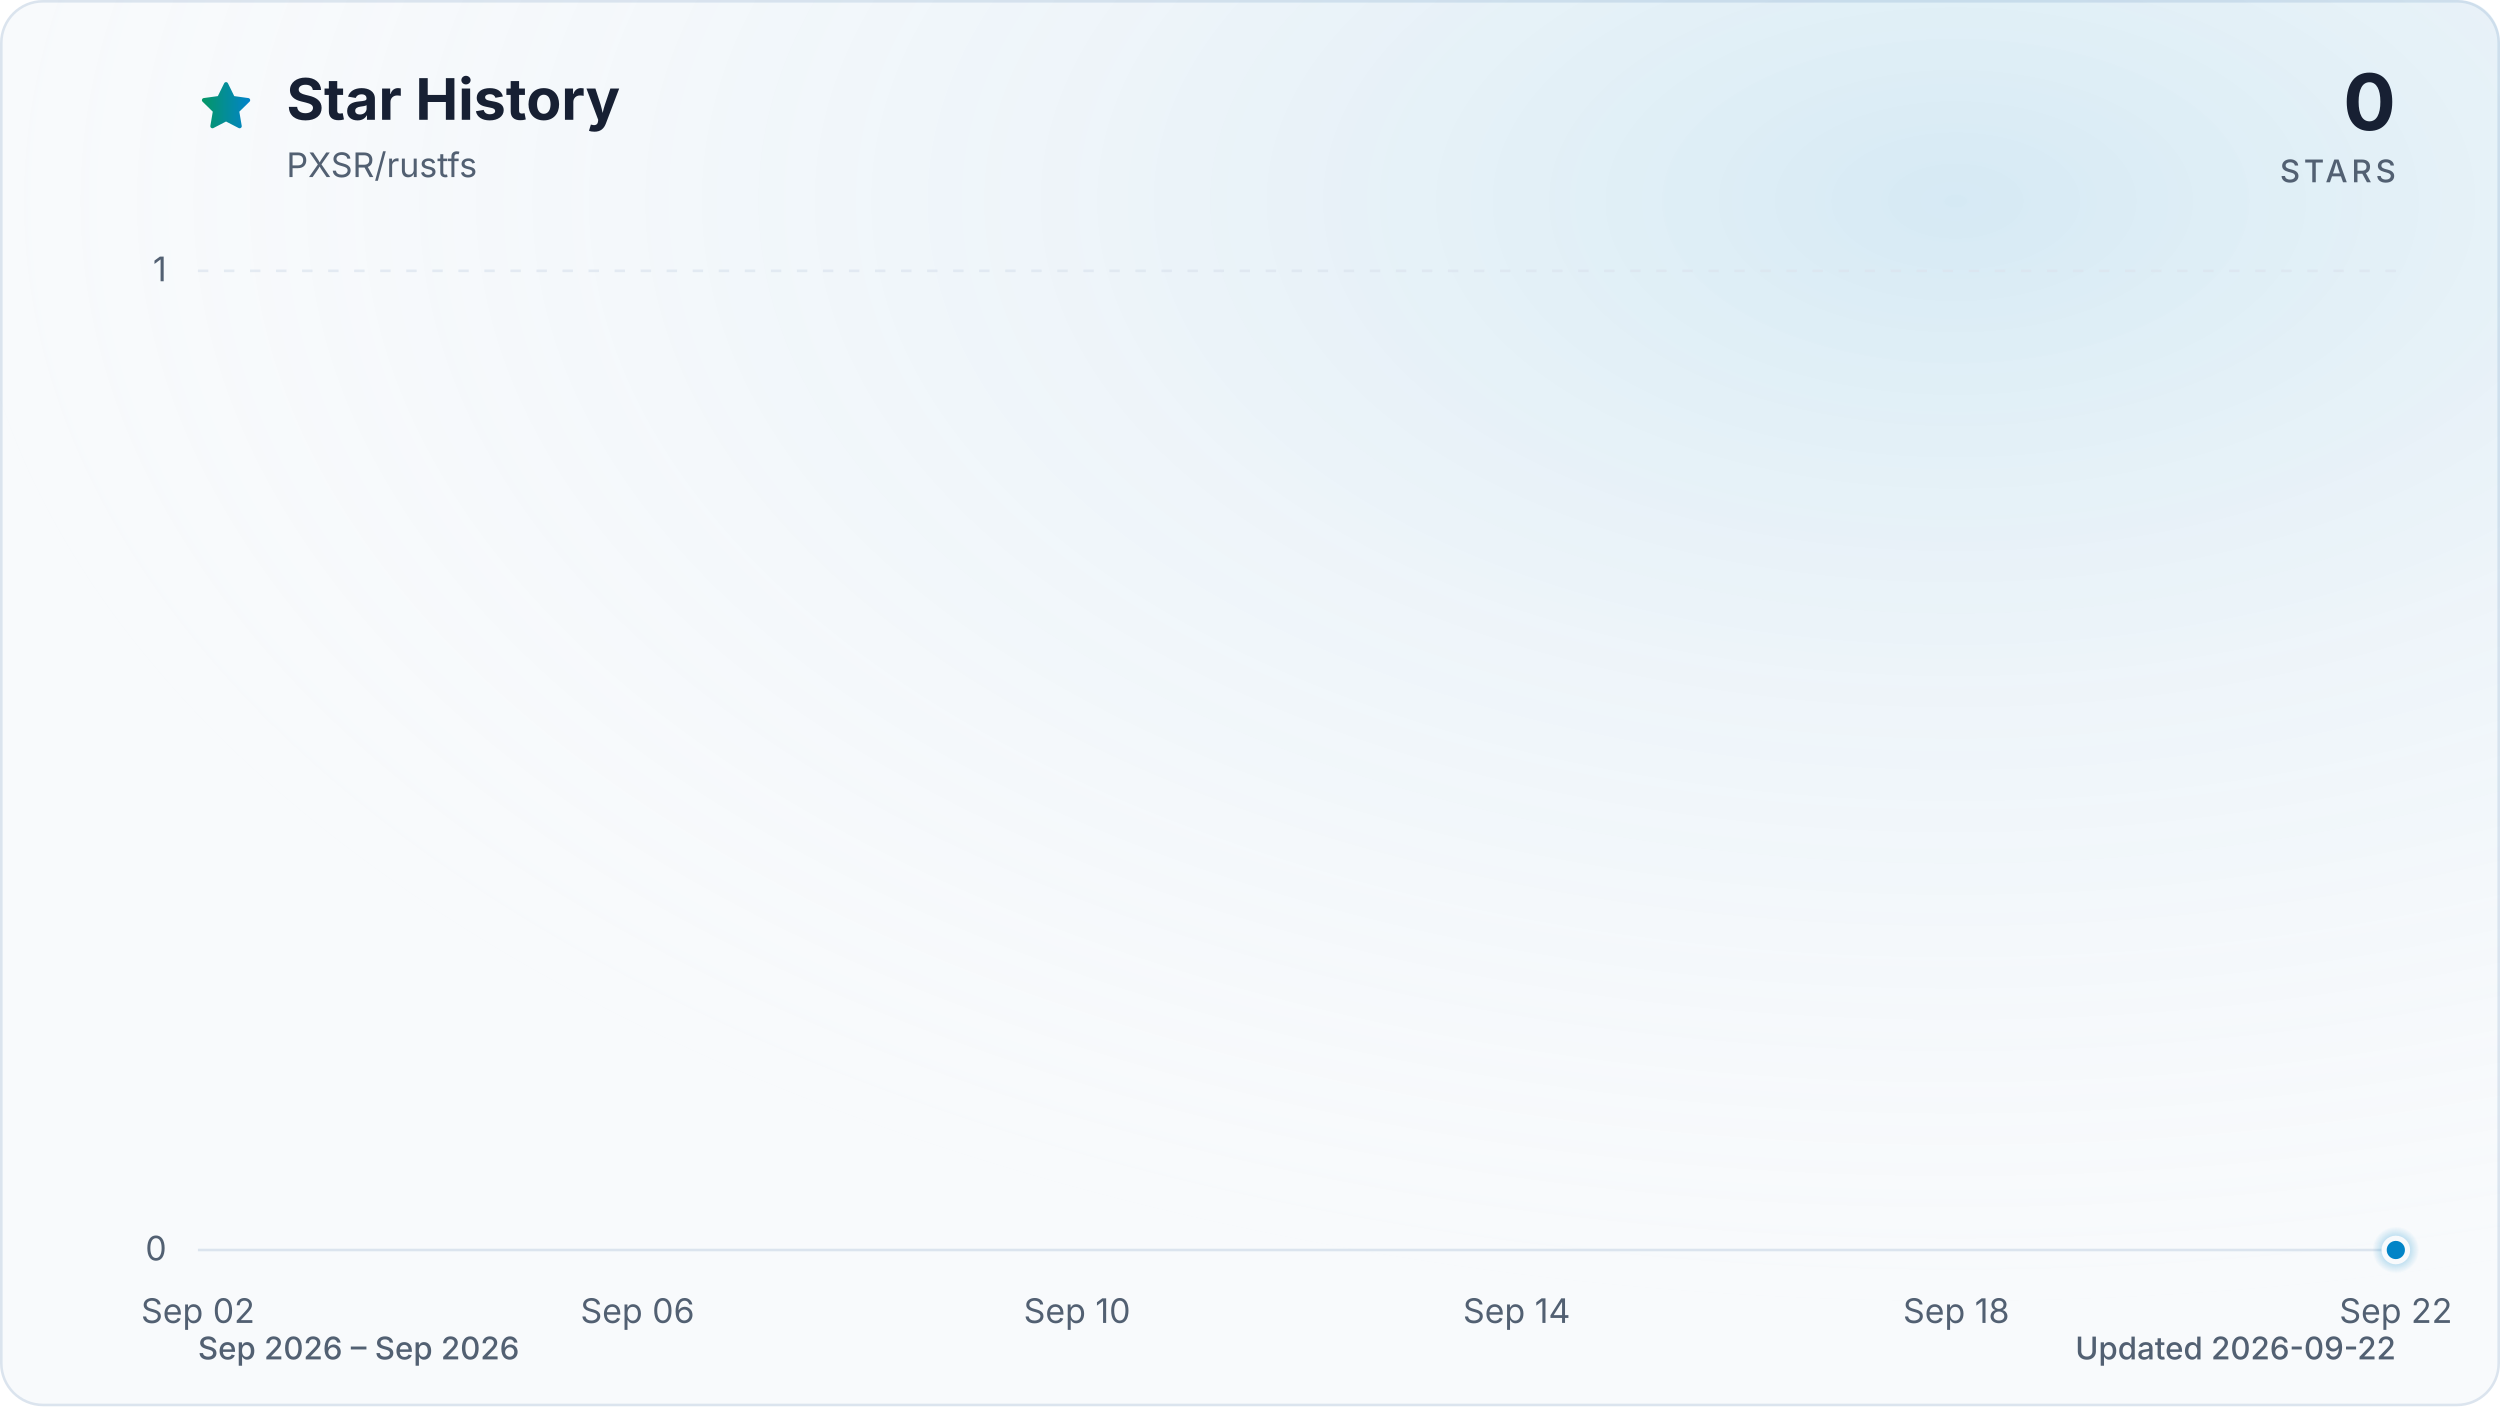
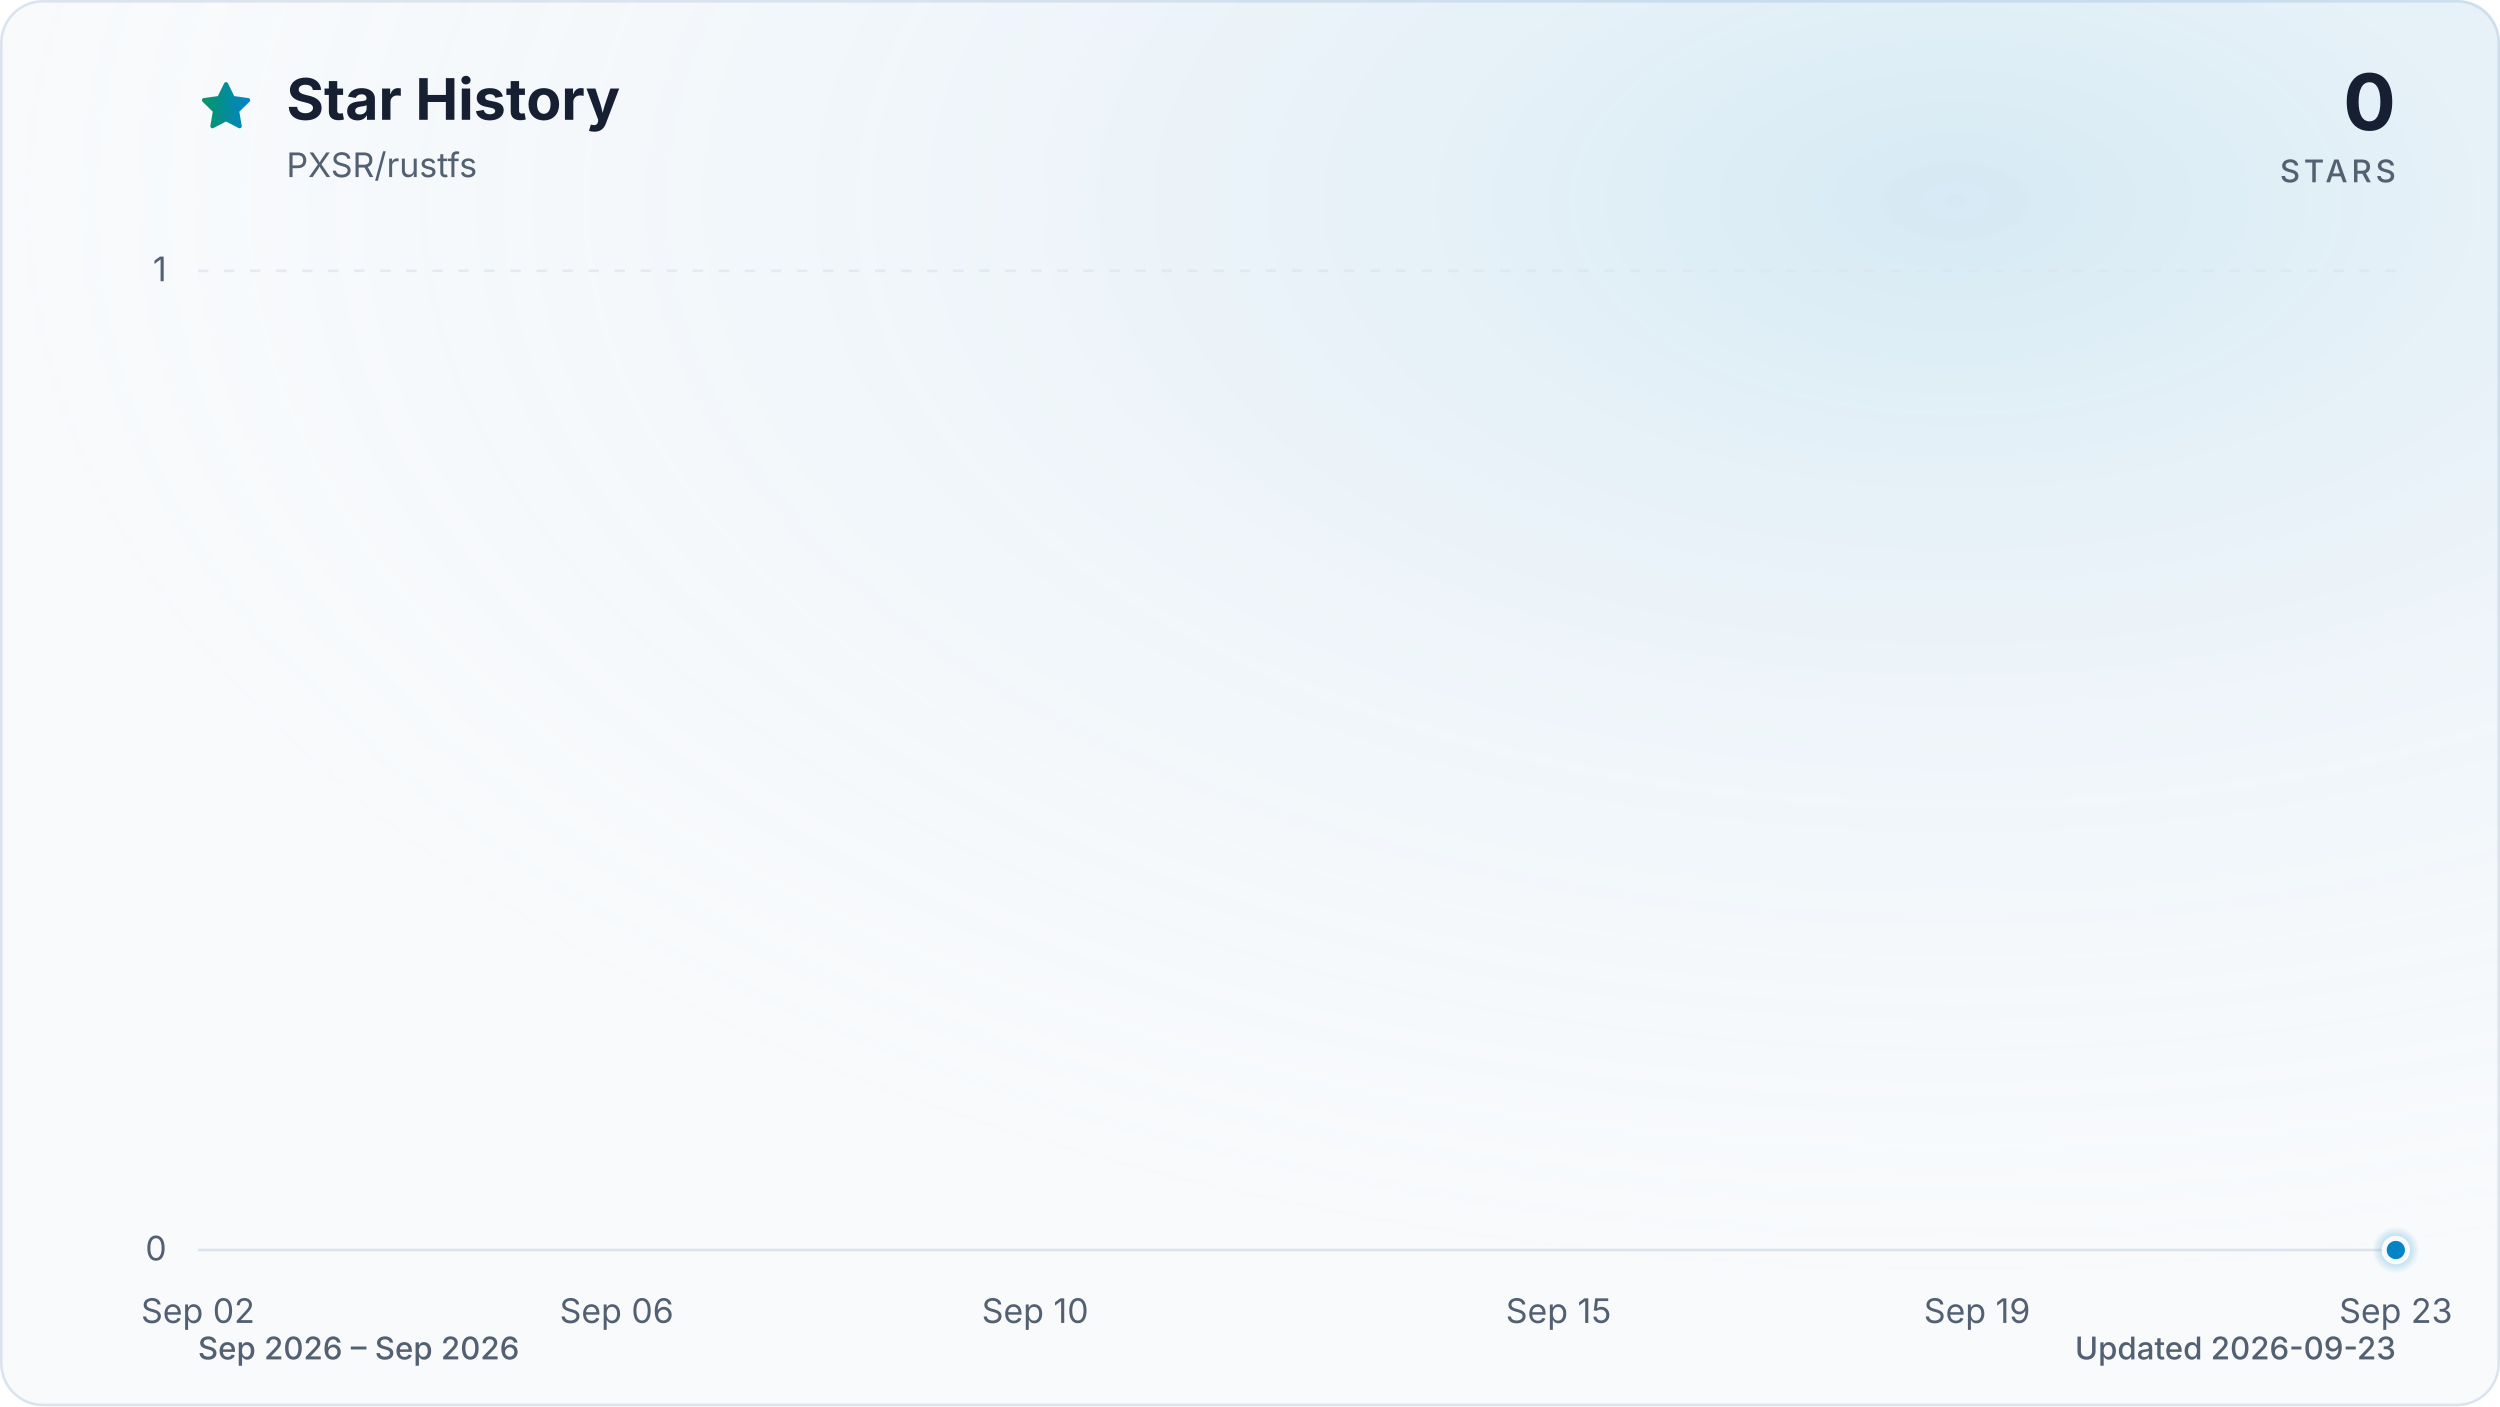
<svg xmlns="http://www.w3.org/2000/svg" viewBox="0 0 960 540" role="img" aria-labelledby="title description" data-style="gradient" data-variant="glow" data-animated="true">
  <defs>
    <linearGradient id="trend" x1="0" y1="0" x2="1" y2="0">
      <stop offset="0%" stop-color="#059669" />
      <stop offset="100%" stop-color="#0284c7" />
    </linearGradient>
    <linearGradient id="area" x1="0" y1="0" x2="0" y2="1">
      <stop offset="0%" stop-color="#059669" stop-opacity="0.30" />
      <stop offset="55%" stop-color="#0284c7" stop-opacity="0.10" />
      <stop offset="100%" stop-color="#0284c7" stop-opacity="0.01" />
    </linearGradient>
    <radialGradient id="marker-halo" cx="50%" cy="50%" r="50%">
      <stop offset="0%" stop-color="#0284c7" stop-opacity="0.55" />
      <stop offset="100%" stop-color="#0284c7" stop-opacity="0" />
    </radialGradient>
    <radialGradient id="surface-glow" cx="78%" cy="14%" r="80%">
      <stop offset="0%" stop-color="#0284c7" stop-opacity="0.14" />
      <stop offset="100%" stop-color="#f8fafc" stop-opacity="0" />
    </radialGradient>
    <filter id="trend-glow" x="-20%" y="-20%" width="140%" height="140%">
      <feGaussianBlur stdDeviation="7" />
    </filter>
  </defs>
  <style>
.trend-enter{transform-box:fill-box;transform-origin:center;animation:trend-enter 520ms cubic-bezier(0.16,1,0.3,1)}
.marker-enter{transform-box:fill-box;transform-origin:center;animation:marker-enter 320ms cubic-bezier(0.16,1,0.3,1) 200ms both}
.marker-pulse{transform-box:fill-box;transform-origin:center;animation:marker-pulse 2.6s ease-out infinite}
@keyframes trend-enter{from{opacity:.35;transform:translateY(10px)}to{opacity:1;transform:translateY(0)}}
@keyframes marker-enter{from{opacity:0;transform:scale(.4)}to{opacity:1;transform:scale(1)}}
@keyframes marker-pulse{0%{opacity:.5;transform:scale(.7)}70%,100%{opacity:0;transform:scale(2.1)}}
@media (prefers-reduced-motion:reduce){.trend-enter,.marker-enter,.marker-pulse{animation:none!important}}
@media (prefers-reduced-motion:reduce){.marker-pulse{opacity:0}}
</style>
  <rect x="0.5" y="0.5" width="959" height="539" fill="#f8fafc" stroke="#dbe4ee" stroke-width="1" rx="16" />
  <rect width="960" height="540" fill="url(#surface-glow)" rx="16" />
  <path d="M12 2.6l2.9 5.9 6.5.9-4.7 4.6 1.1 6.5-5.8-3-5.8 3 1.1-6.5-4.7-4.6 6.5-.9L12 2.6Z" transform="translate(76 30) scale(.9)" fill="url(#trend)" stroke="url(#trend)" stroke-width="1.8" stroke-linejoin="round" aria-hidden="true" />
  <text x="110" y="46" fill="#172033" font-family="ui-sans-serif, system-ui, -apple-system, BlinkMacSystemFont, 'Segoe UI', sans-serif" font-size="22" font-weight="700">Star History</text>
  <text x="110" y="68" fill="#526072" font-family="ui-sans-serif, system-ui, -apple-system, BlinkMacSystemFont, 'Segoe UI', sans-serif" font-size="13">PXSR/rustfs</text>
  <text x="920" y="50" fill="#172033" font-family="ui-sans-serif, system-ui, -apple-system, BlinkMacSystemFont, 'Segoe UI', sans-serif" font-size="30" font-weight="700" text-anchor="end">0</text>
  <text x="920" y="70" fill="#526072" font-family="ui-sans-serif, system-ui, -apple-system, BlinkMacSystemFont, 'Segoe UI', sans-serif" font-size="12" font-weight="500" letter-spacing="1.5" text-anchor="end">STARS</text>
  <line x1="76" y1="480.0" x2="920" y2="480.0" stroke="#dbe4ee" stroke-width="1" stroke-dasharray="0" opacity="1" />
  <text x="64" y="484.0" fill="#526072" font-family="ui-sans-serif, system-ui, -apple-system, BlinkMacSystemFont, 'Segoe UI', sans-serif" font-size="13" text-anchor="end">0</text>
  <line x1="76" y1="104.0" x2="920" y2="104.0" stroke="#dbe4ee" stroke-width="1" stroke-dasharray="4 6" opacity="0.7" />
  <text x="64" y="108.0" fill="#526072" font-family="ui-sans-serif, system-ui, -apple-system, BlinkMacSystemFont, 'Segoe UI', sans-serif" font-size="13" text-anchor="end">1</text>
  <text x="76.0" y="508" fill="#526072" font-family="ui-sans-serif, system-ui, -apple-system, BlinkMacSystemFont, 'Segoe UI', sans-serif" font-size="13" text-anchor="middle">Sep 02</text>
-   <text x="244.8" y="508" fill="#526072" font-family="ui-sans-serif, system-ui, -apple-system, BlinkMacSystemFont, 'Segoe UI', sans-serif" font-size="13" text-anchor="middle">Sep 06</text>
-   <text x="413.6" y="508" fill="#526072" font-family="ui-sans-serif, system-ui, -apple-system, BlinkMacSystemFont, 'Segoe UI', sans-serif" font-size="13" text-anchor="middle">Sep 10</text>
-   <text x="582.4" y="508" fill="#526072" font-family="ui-sans-serif, system-ui, -apple-system, BlinkMacSystemFont, 'Segoe UI', sans-serif" font-size="13" text-anchor="middle">Sep 14</text>
-   <text x="751.2" y="508" fill="#526072" font-family="ui-sans-serif, system-ui, -apple-system, BlinkMacSystemFont, 'Segoe UI', sans-serif" font-size="13" text-anchor="middle">Sep 18</text>
-   <text x="920.0" y="508" fill="#526072" font-family="ui-sans-serif, system-ui, -apple-system, BlinkMacSystemFont, 'Segoe UI', sans-serif" font-size="13" text-anchor="middle">Sep 22</text>
+   <text x="236.8" y="508" fill="#526072" font-family="ui-sans-serif, system-ui, -apple-system, BlinkMacSystemFont, 'Segoe UI', sans-serif" font-size="13" text-anchor="middle">Sep 06</text>
+   <text x="397.5" y="508" fill="#526072" font-family="ui-sans-serif, system-ui, -apple-system, BlinkMacSystemFont, 'Segoe UI', sans-serif" font-size="13" text-anchor="middle">Sep 10</text>
+   <text x="598.5" y="508" fill="#526072" font-family="ui-sans-serif, system-ui, -apple-system, BlinkMacSystemFont, 'Segoe UI', sans-serif" font-size="13" text-anchor="middle">Sep 15</text>
+   <text x="759.2" y="508" fill="#526072" font-family="ui-sans-serif, system-ui, -apple-system, BlinkMacSystemFont, 'Segoe UI', sans-serif" font-size="13" text-anchor="middle">Sep 19</text>
+   <text x="920.0" y="508" fill="#526072" font-family="ui-sans-serif, system-ui, -apple-system, BlinkMacSystemFont, 'Segoe UI', sans-serif" font-size="13" text-anchor="middle">Sep 23</text>
  <g class="trend-enter">
-     <path d="M 76.0 480.0 C 90.1 480.0, 104.1 480.0, 118.2 480.0 C 132.3 480.0, 146.3 480.0, 160.4 480.0 C 174.5 480.0, 188.5 480.0, 202.6 480.0 C 216.7 480.0, 230.7 480.0, 244.8 480.0 C 258.9 480.0, 272.9 480.0, 287.0 480.0 C 301.1 480.0, 315.1 480.0, 329.2 480.0 C 343.3 480.0, 357.3 480.0, 371.4 480.0 C 385.5 480.0, 399.5 480.0, 413.6 480.0 C 427.7 480.0, 441.7 480.0, 455.8 480.0 C 469.9 480.0, 483.9 480.0, 498.0 480.0 C 512.1 480.0, 526.1 480.0, 540.2 480.0 C 554.3 480.0, 568.3 480.0, 582.4 480.0 C 596.5 480.0, 610.5 480.0, 624.6 480.0 C 638.7 480.0, 652.7 480.0, 666.8 480.0 C 680.9 480.0, 694.9 480.0, 709.0 480.0 C 723.1 480.0, 737.1 480.0, 751.2 480.0 C 765.3 480.0, 779.3 480.0, 793.4 480.0 C 807.5 480.0, 821.5 480.0, 835.6 480.0 C 849.7 480.0, 863.7 480.0, 877.8 480.0 C 891.9 480.0, 905.9 480.0, 920.0 480.0 L 920.0 480.0 L 76.0 480.0 Z" fill="url(#area)" />
-     <path d="M 76.0 480.0 C 90.1 480.0, 104.1 480.0, 118.2 480.0 C 132.3 480.0, 146.3 480.0, 160.4 480.0 C 174.5 480.0, 188.5 480.0, 202.6 480.0 C 216.7 480.0, 230.7 480.0, 244.8 480.0 C 258.9 480.0, 272.9 480.0, 287.0 480.0 C 301.1 480.0, 315.1 480.0, 329.2 480.0 C 343.3 480.0, 357.3 480.0, 371.4 480.0 C 385.5 480.0, 399.5 480.0, 413.6 480.0 C 427.7 480.0, 441.7 480.0, 455.8 480.0 C 469.9 480.0, 483.9 480.0, 498.0 480.0 C 512.1 480.0, 526.1 480.0, 540.2 480.0 C 554.3 480.0, 568.3 480.0, 582.4 480.0 C 596.5 480.0, 610.5 480.0, 624.6 480.0 C 638.7 480.0, 652.7 480.0, 666.8 480.0 C 680.9 480.0, 694.9 480.0, 709.0 480.0 C 723.1 480.0, 737.1 480.0, 751.2 480.0 C 765.3 480.0, 779.3 480.0, 793.4 480.0 C 807.5 480.0, 821.5 480.0, 835.6 480.0 C 849.7 480.0, 863.7 480.0, 877.8 480.0 C 891.9 480.0, 905.9 480.0, 920.0 480.0" fill="none" stroke="url(#trend)" stroke-width="12" stroke-linecap="round" stroke-linejoin="round" opacity="0.16" filter="url(#trend-glow)" />
-     <path d="M 76.0 480.0 C 90.1 480.0, 104.1 480.0, 118.2 480.0 C 132.3 480.0, 146.3 480.0, 160.4 480.0 C 174.5 480.0, 188.5 480.0, 202.6 480.0 C 216.7 480.0, 230.7 480.0, 244.8 480.0 C 258.9 480.0, 272.9 480.0, 287.0 480.0 C 301.1 480.0, 315.1 480.0, 329.2 480.0 C 343.3 480.0, 357.3 480.0, 371.4 480.0 C 385.5 480.0, 399.5 480.0, 413.6 480.0 C 427.7 480.0, 441.7 480.0, 455.8 480.0 C 469.9 480.0, 483.9 480.0, 498.0 480.0 C 512.1 480.0, 526.1 480.0, 540.2 480.0 C 554.3 480.0, 568.3 480.0, 582.4 480.0 C 596.5 480.0, 610.5 480.0, 624.6 480.0 C 638.7 480.0, 652.7 480.0, 666.8 480.0 C 680.9 480.0, 694.9 480.0, 709.0 480.0 C 723.1 480.0, 737.1 480.0, 751.2 480.0 C 765.3 480.0, 779.3 480.0, 793.4 480.0 C 807.5 480.0, 821.5 480.0, 835.6 480.0 C 849.7 480.0, 863.7 480.0, 877.8 480.0 C 891.9 480.0, 905.9 480.0, 920.0 480.0" fill="none" stroke="url(#trend)" stroke-width="3" stroke-linecap="round" stroke-linejoin="round" />
+     <path d="M 76.0 480.0 C 89.4 480.0, 102.8 480.0, 116.2 480.0 C 129.6 480.0, 143.0 480.0, 156.4 480.0 C 169.8 480.0, 183.2 480.0, 196.6 480.0 C 210.0 480.0, 223.4 480.0, 236.8 480.0 C 250.2 480.0, 263.6 480.0, 277.0 480.0 C 290.3 480.0, 303.7 480.0, 317.1 480.0 C 330.5 480.0, 343.9 480.0, 357.3 480.0 C 370.7 480.0, 384.1 480.0, 397.5 480.0 C 410.9 480.0, 424.3 480.0, 437.7 480.0 C 451.1 480.0, 464.5 480.0, 477.9 480.0 C 491.3 480.0, 504.7 480.0, 518.1 480.0 C 531.5 480.0, 544.9 480.0, 558.3 480.0 C 571.7 480.0, 585.1 480.0, 598.5 480.0 C 611.9 480.0, 625.3 480.0, 638.7 480.0 C 652.1 480.0, 665.5 480.0, 678.9 480.0 C 692.3 480.0, 705.7 480.0, 719.0 480.0 C 732.4 480.0, 745.8 480.0, 759.2 480.0 C 772.6 480.0, 786.0 480.0, 799.4 480.0 C 812.8 480.0, 826.2 480.0, 839.6 480.0 C 853.0 480.0, 866.4 480.0, 879.8 480.0 C 893.2 480.0, 906.6 480.0, 920.0 480.0 L 920.0 480.0 L 76.0 480.0 Z" fill="url(#area)" />
+     <path d="M 76.0 480.0 C 89.4 480.0, 102.8 480.0, 116.2 480.0 C 129.6 480.0, 143.0 480.0, 156.4 480.0 C 169.8 480.0, 183.2 480.0, 196.6 480.0 C 210.0 480.0, 223.4 480.0, 236.8 480.0 C 250.2 480.0, 263.6 480.0, 277.0 480.0 C 290.3 480.0, 303.7 480.0, 317.1 480.0 C 330.5 480.0, 343.9 480.0, 357.3 480.0 C 370.7 480.0, 384.1 480.0, 397.5 480.0 C 410.9 480.0, 424.3 480.0, 437.7 480.0 C 451.1 480.0, 464.5 480.0, 477.9 480.0 C 491.3 480.0, 504.7 480.0, 518.1 480.0 C 531.5 480.0, 544.9 480.0, 558.3 480.0 C 571.7 480.0, 585.1 480.0, 598.5 480.0 C 611.9 480.0, 625.3 480.0, 638.7 480.0 C 652.1 480.0, 665.5 480.0, 678.9 480.0 C 692.3 480.0, 705.7 480.0, 719.0 480.0 C 732.4 480.0, 745.8 480.0, 759.2 480.0 C 772.6 480.0, 786.0 480.0, 799.4 480.0 C 812.8 480.0, 826.2 480.0, 839.6 480.0 C 853.0 480.0, 866.4 480.0, 879.8 480.0 C 893.2 480.0, 906.6 480.0, 920.0 480.0" fill="none" stroke="url(#trend)" stroke-width="12" stroke-linecap="round" stroke-linejoin="round" opacity="0.16" filter="url(#trend-glow)" />
+     <path d="M 76.0 480.0 C 89.4 480.0, 102.8 480.0, 116.2 480.0 C 129.6 480.0, 143.0 480.0, 156.4 480.0 C 169.8 480.0, 183.2 480.0, 196.6 480.0 C 210.0 480.0, 223.4 480.0, 236.8 480.0 C 250.2 480.0, 263.6 480.0, 277.0 480.0 C 290.3 480.0, 303.7 480.0, 317.1 480.0 C 330.5 480.0, 343.9 480.0, 357.3 480.0 C 370.7 480.0, 384.1 480.0, 397.5 480.0 C 410.9 480.0, 424.3 480.0, 437.7 480.0 C 451.1 480.0, 464.5 480.0, 477.9 480.0 C 491.3 480.0, 504.7 480.0, 518.1 480.0 C 531.5 480.0, 544.9 480.0, 558.3 480.0 C 571.7 480.0, 585.1 480.0, 598.5 480.0 C 611.9 480.0, 625.3 480.0, 638.7 480.0 C 652.1 480.0, 665.5 480.0, 678.9 480.0 C 692.3 480.0, 705.7 480.0, 719.0 480.0 C 732.4 480.0, 745.8 480.0, 759.2 480.0 C 772.6 480.0, 786.0 480.0, 799.4 480.0 C 812.8 480.0, 826.2 480.0, 839.6 480.0 C 853.0 480.0, 866.4 480.0, 879.8 480.0 C 893.2 480.0, 906.6 480.0, 920.0 480.0" fill="none" stroke="url(#trend)" stroke-width="3" stroke-linecap="round" stroke-linejoin="round" />
  </g>
  <g class="marker-enter">
    <circle class="marker-pulse" cx="920.0" cy="480.0" r="9" fill="url(#marker-halo)" />
    <circle cx="920.0" cy="480.0" r="4.5" fill="#0284c7" stroke="#f8fafc" stroke-width="2" />
  </g>
  <text x="76" y="522" fill="#526072" font-family="ui-sans-serif, system-ui, -apple-system, BlinkMacSystemFont, 'Segoe UI', sans-serif" font-size="12" font-weight="500">Sep 2026 – Sep 2026</text>
-   <text x="920" y="522" fill="#526072" font-family="ui-sans-serif, system-ui, -apple-system, BlinkMacSystemFont, 'Segoe UI', sans-serif" font-size="12" font-weight="500" text-anchor="end">Updated 2026-09-22</text>
+   <text x="920" y="522" fill="#526072" font-family="ui-sans-serif, system-ui, -apple-system, BlinkMacSystemFont, 'Segoe UI', sans-serif" font-size="12" font-weight="500" text-anchor="end">Updated 2026-09-23</text>
</svg>
